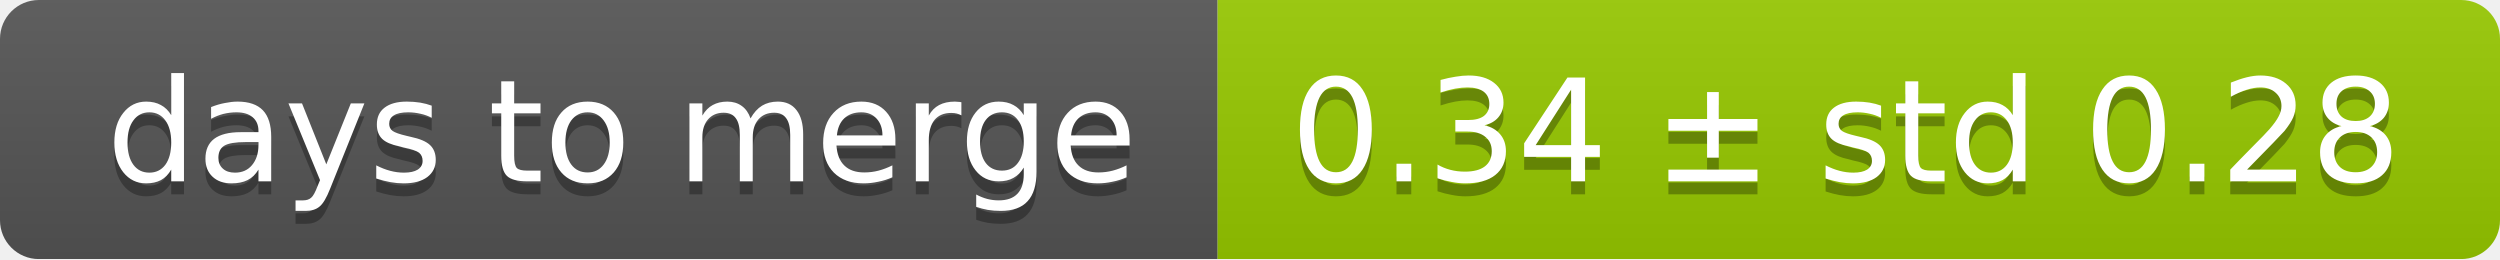
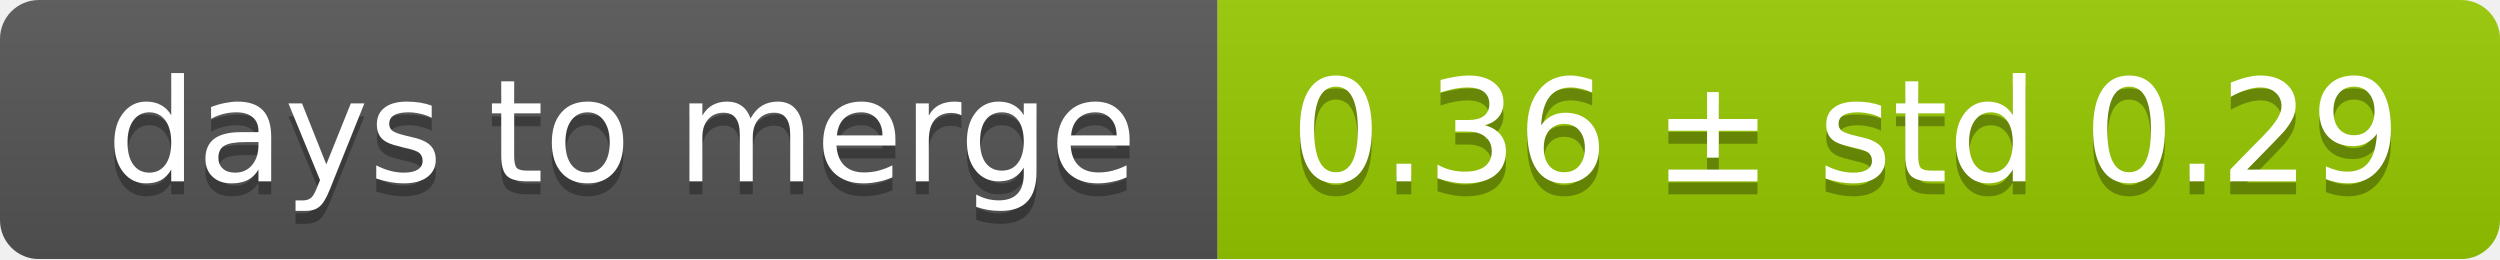
<svg xmlns="http://www.w3.org/2000/svg" width="193" height="20">
  <linearGradient id="smooth" x2="0" y2="100%">
    <stop offset="0" stop-color="#bbb" stop-opacity=".1" />
    <stop offset="1" stop-opacity=".1" />
  </linearGradient>
  <mask id="round">
    <rect width="193" height="20" rx="3" fill="#fff" />
  </mask>
  <g mask="url(#round)">
    <rect width="94" height="20" fill="#555" />
    <rect x="94" width="99" height="20" fill="#97ca00" />
    <rect width="193" height="20" fill="url(#smooth)" />
  </g>
  <g fill="#fff" text-anchor="middle" font-family="DejaVu Sans,Verdana,Geneva,sans-serif" font-size="11">
    <text x="48" y="15" fill="#010101" fill-opacity=".3">days to merge</text>
    <text x="48" y="14">days to merge</text>
-     <text x="142.5" y="15" fill="#010101" fill-opacity=".3">0.34 ± std 0.28</text>
-     <text x="142.5" y="14">0.34 ± std 0.28</text>
+     <text x="142.5" y="15" fill="#010101" fill-opacity=".3">0.36 ± std 0.29</text>
+     <text x="142.5" y="14">0.36 ± std 0.29</text>
  </g>
</svg>
